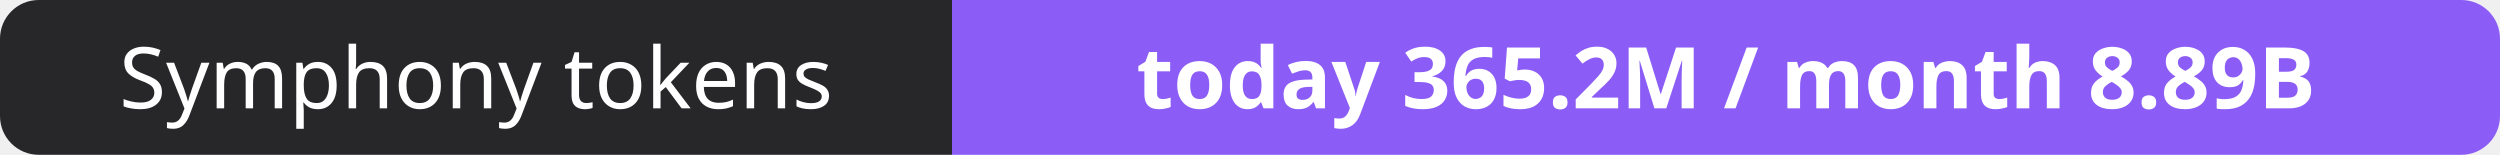
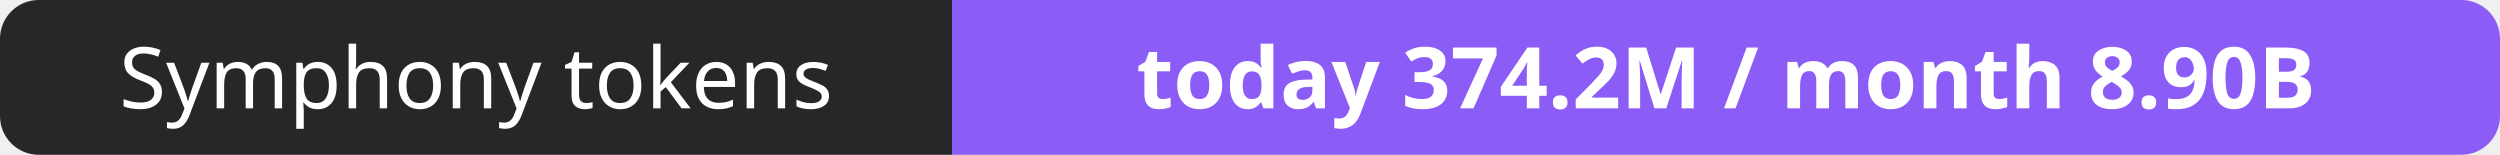
- <svg xmlns="http://www.w3.org/2000/svg" width="323" height="20" role="img" aria-label="Symphony tokens: today 365.2M / month 8.89B">
+ <svg xmlns="http://www.w3.org/2000/svg" width="323" height="20" role="img" aria-label="Symphony tokens: today 374.2M / month 8.90B">
  <clipPath id="r">
    <rect width="323" height="20" rx="5" fill="#fff" />
  </clipPath>
  <g clip-path="url(#r)">
    <rect width="123" height="20" fill="#27272a" />
    <rect x="123" width="200" height="20" fill="#8b5cf6" />
  </g>
  <g fill="#fff" text-anchor="middle" font-family="Verdana,Geneva,sans-serif" font-size="11">
    <text x="61.5" y="14">Symphony tokens</text>
-     <text x="223.0" y="14" font-weight="700">today 365.2M / month 8.89B</text>
+     <text x="223.0" y="14" font-weight="700">today 374.2M / month 8.90B</text>
  </g>
</svg>
